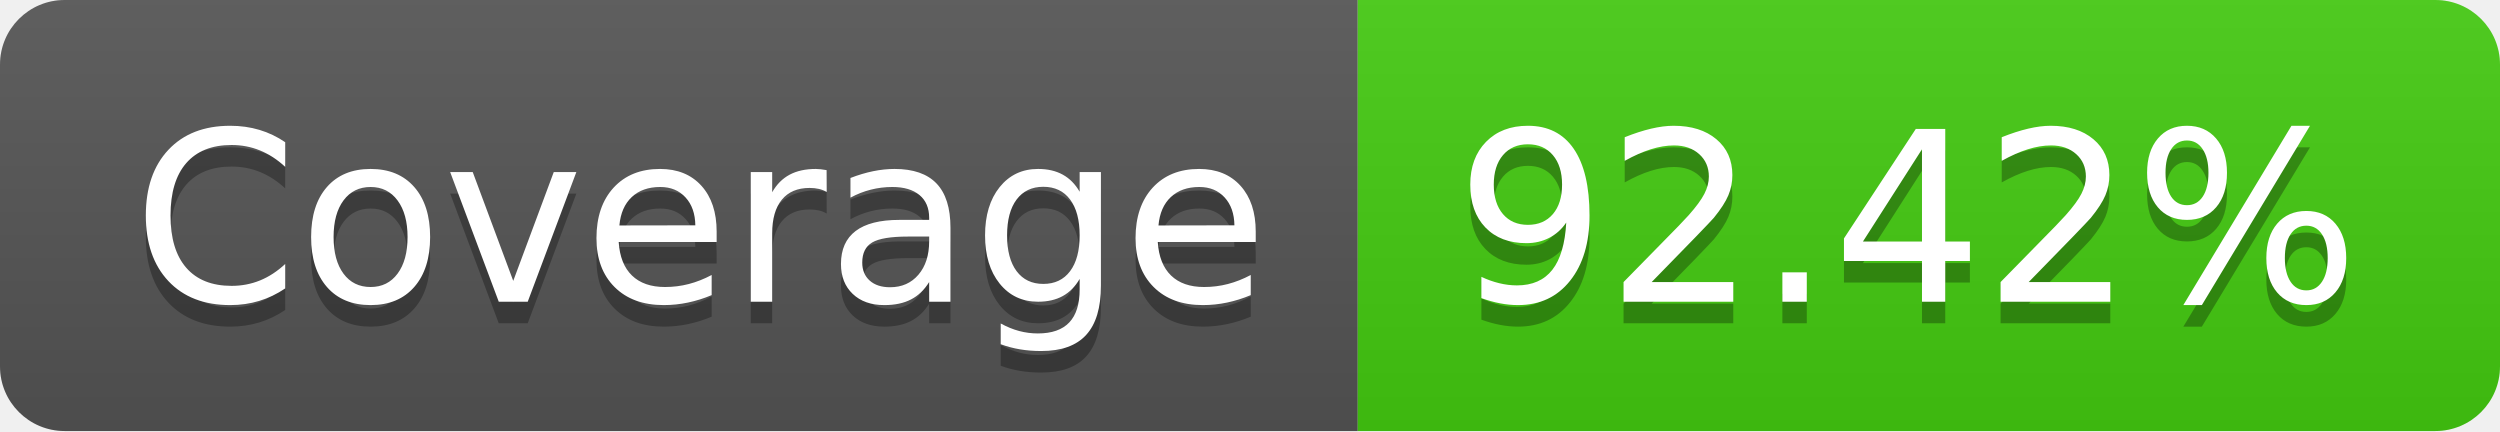
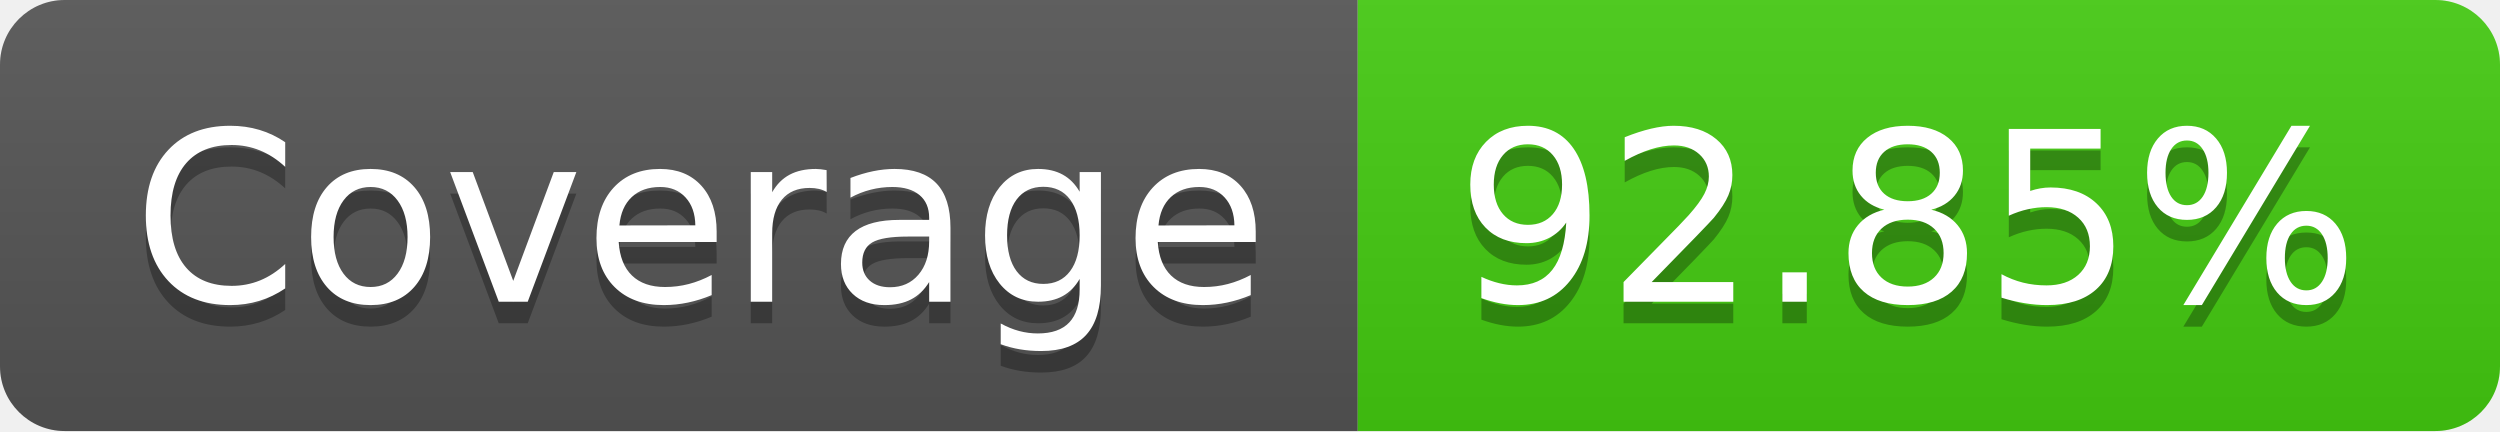
- <svg xmlns="http://www.w3.org/2000/svg" width="116" height="20" role="img" aria-label="Coverage: 92.42%">
+ <svg xmlns="http://www.w3.org/2000/svg" width="116" height="20" role="img" aria-label="Coverage: 92.85%">
  <linearGradient id="s" x2="0" y2="100%">
    <stop offset="0" stop-color="#bbb" stop-opacity=".1" />
    <stop offset="1" stop-opacity=".1" />
  </linearGradient>
  <clipPath id="r">
    <rect width="116" height="20" rx="3" fill="#fff" />
  </clipPath>
  <g clip-path="url(#r)">
    <rect width="63" height="20" fill="#555" />
    <rect x="63" width="53" height="20" fill="#4c1" />
    <rect width="116" height="20" fill="url(#s)" />
  </g>
  <g fill="#fff" text-anchor="middle" font-family="Verdana,Geneva,DejaVu Sans,sans-serif" text-rendering="geometricPrecision" font-size="110">
    <text aria-hidden="true" x="325" y="150" fill="#010101" fill-opacity=".3" transform="scale(.1)" textLength="530">Coverage</text>
    <text x="325" y="140" transform="scale(.1)" fill="#fff" textLength="530">Coverage</text>
-     <text aria-hidden="true" x="885" y="150" fill="#010101" fill-opacity=".3" transform="scale(.1)" textLength="430">92.42%</text>
-     <text x="885" y="140" transform="scale(.1)" fill="#fff" textLength="430">92.42%</text>
+     <text aria-hidden="true" x="885" y="150" fill="#010101" fill-opacity=".3" transform="scale(.1)" textLength="430">92.85%</text>
+     <text x="885" y="140" transform="scale(.1)" fill="#fff" textLength="430">92.85%</text>
  </g>
</svg>
